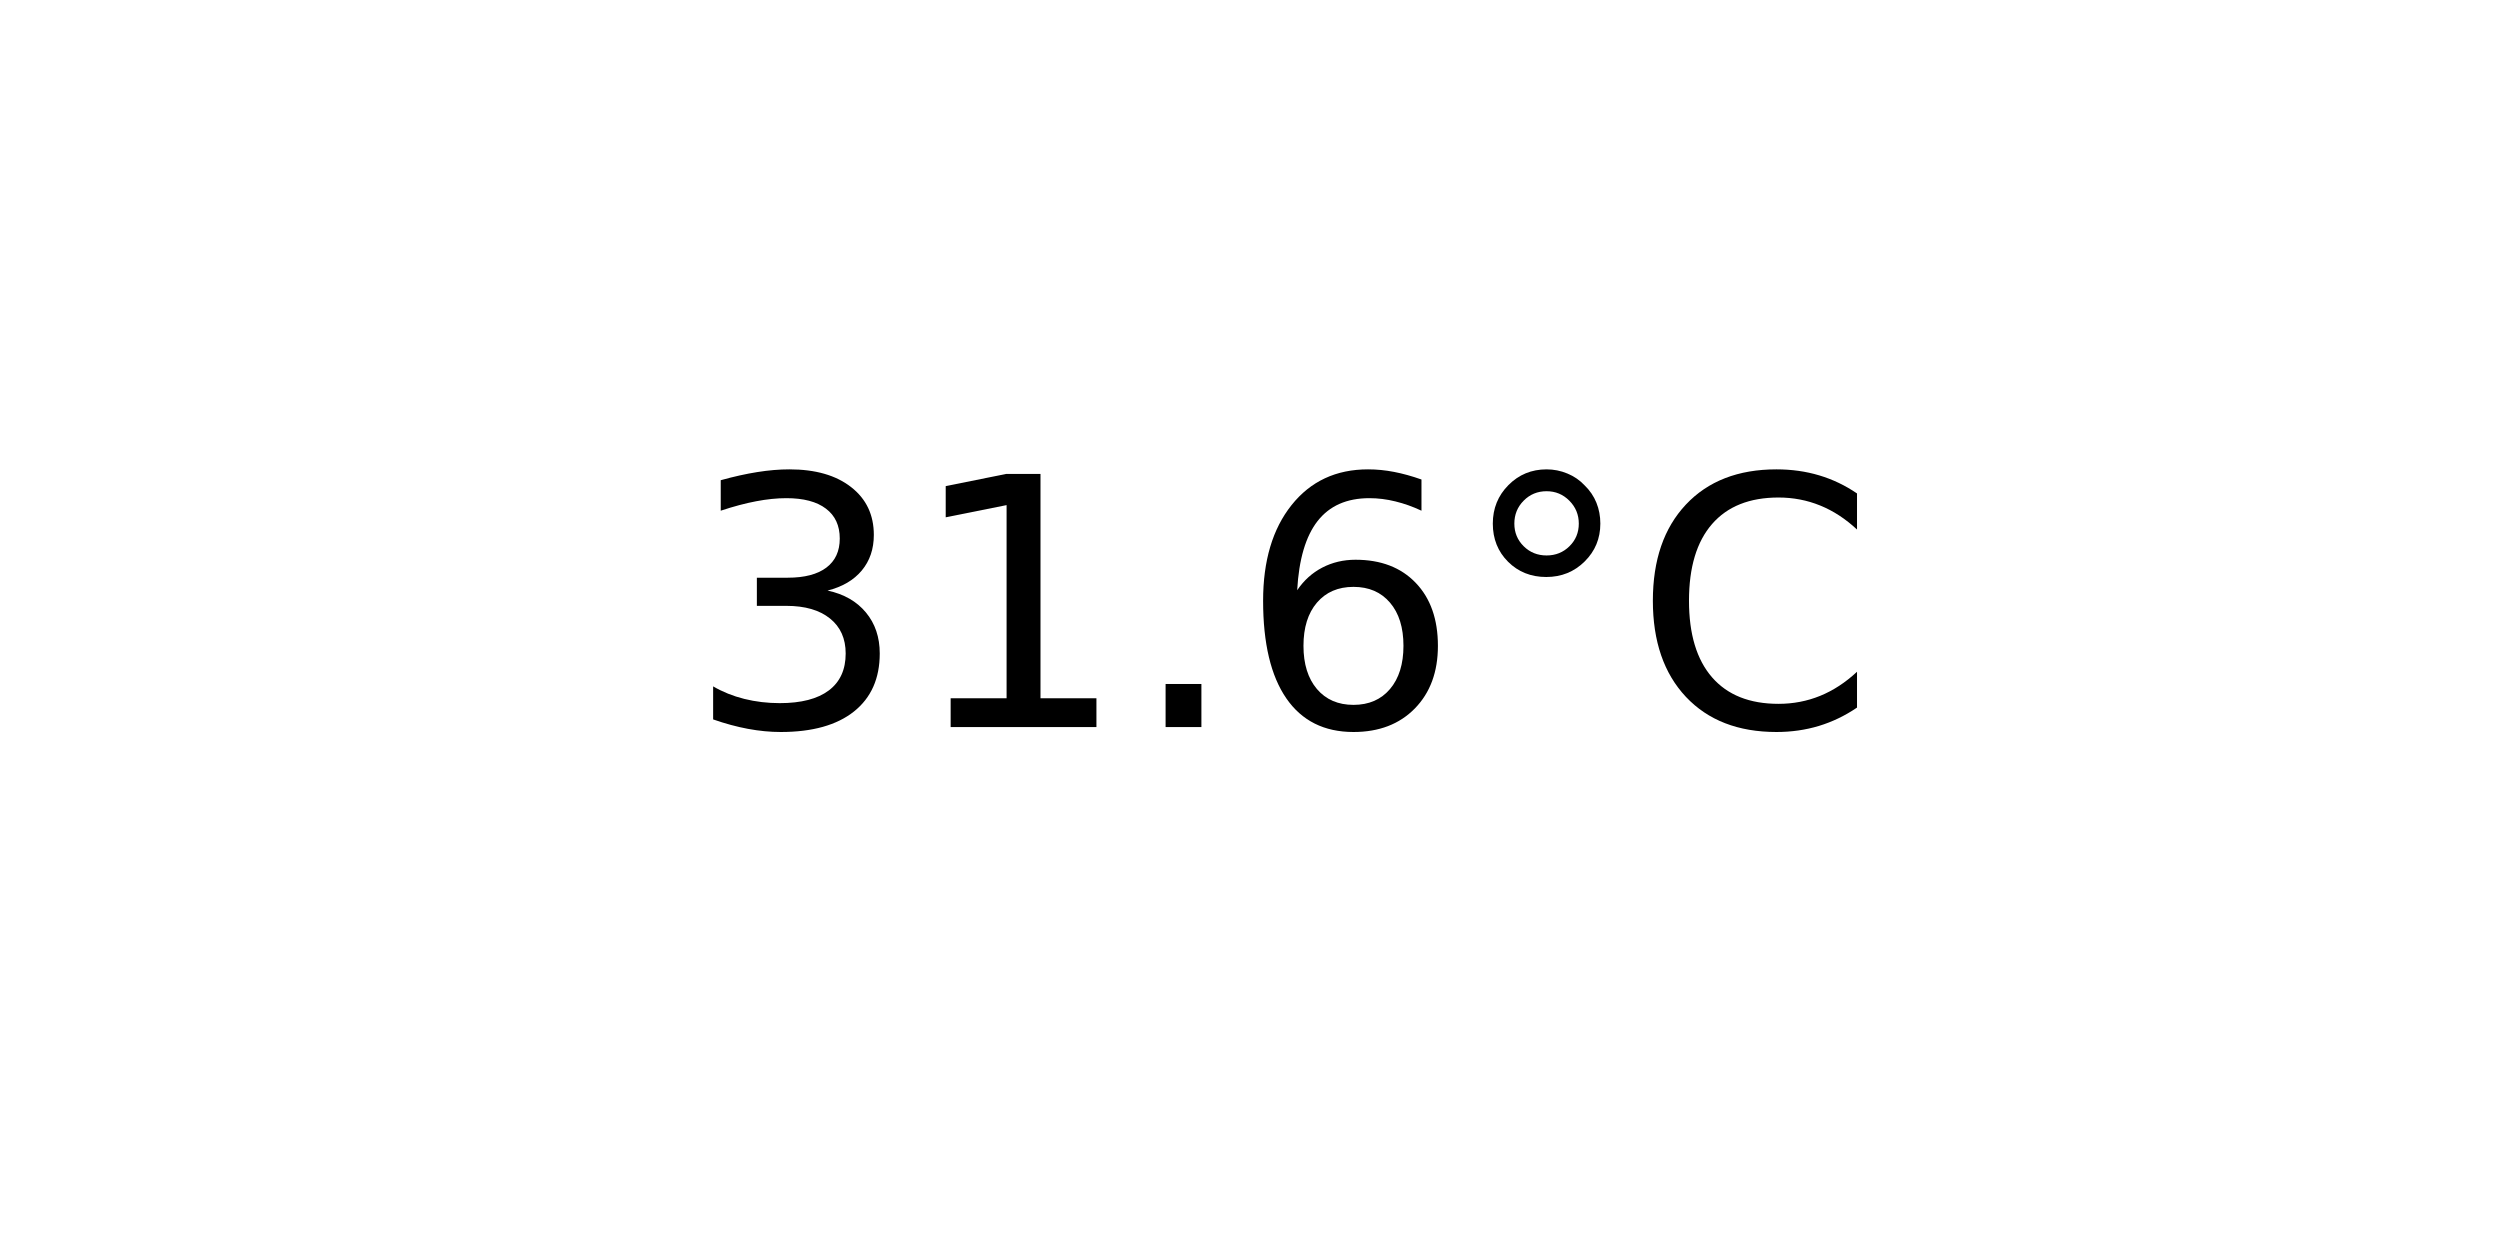
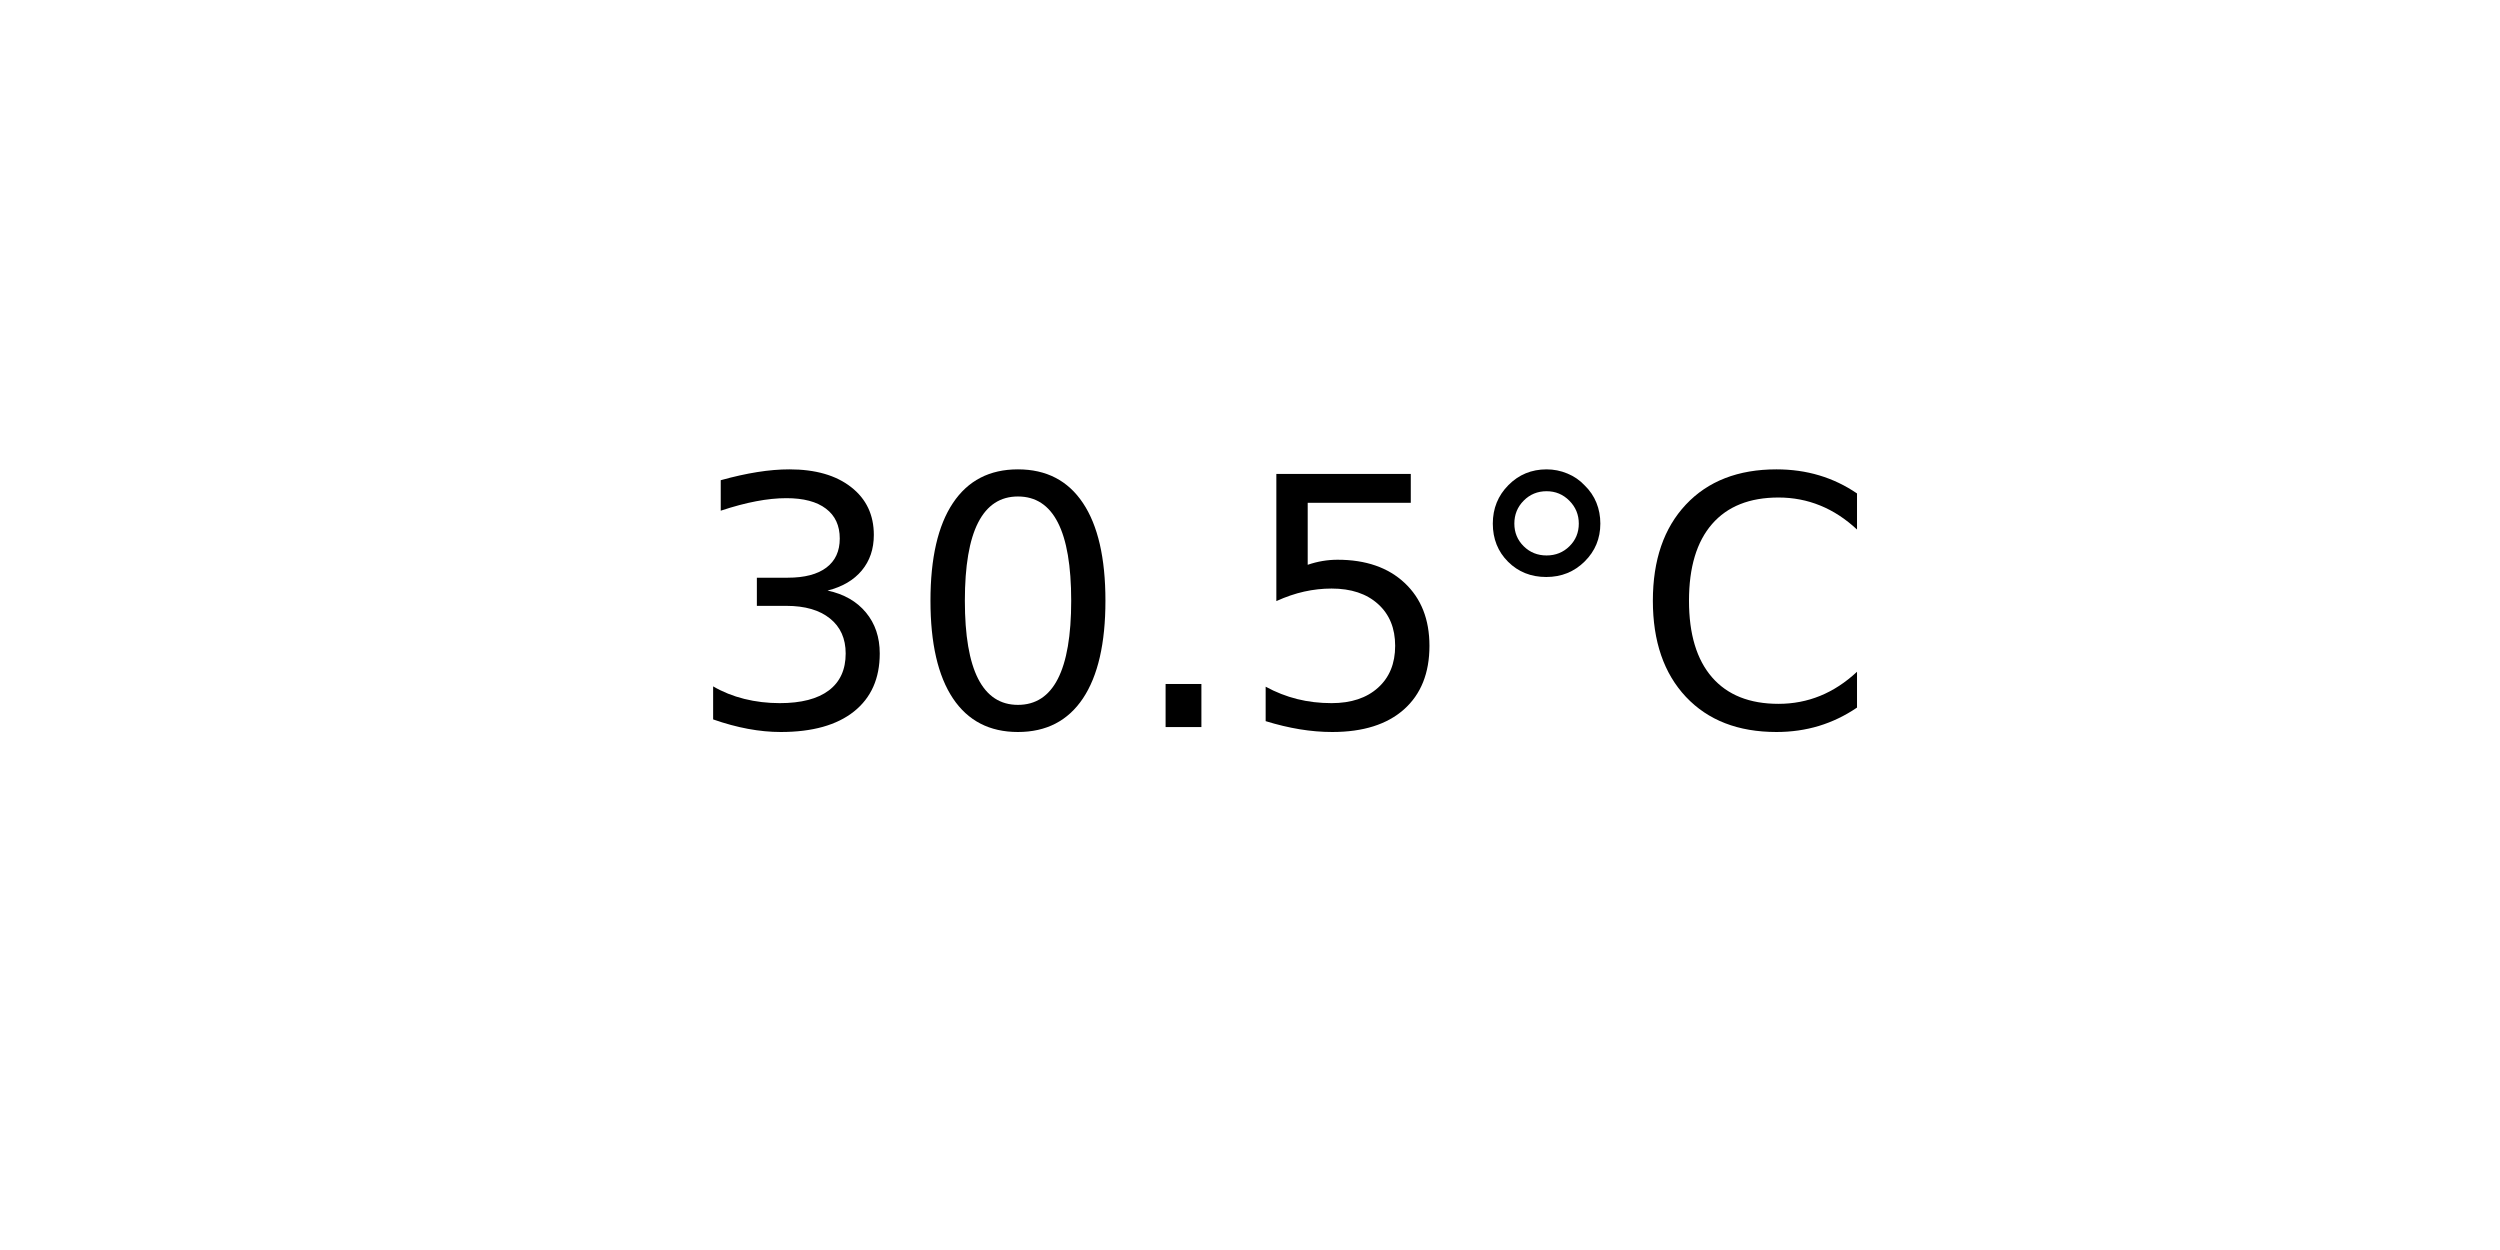
<svg xmlns="http://www.w3.org/2000/svg" xmlns:xlink="http://www.w3.org/1999/xlink" width="72pt" height="36pt" viewBox="0 0 72 36" version="1.1">
  <defs>
    <style type="text/css">*{stroke-linejoin: round; stroke-linecap: butt}</style>
  </defs>
  <g id="figure_1">
    <g id="axes_1">
      <g id="text_1">
        <g transform="translate(19.77578 20.93937) scale(0.1 -0.1)">
          <defs>
            <path id="DejaVuSans-33" d="M 2597 2516  Q 3050 2419 3304 2112  Q 3559 1806 3559 1356  Q 3559 666 3084 287  Q 2609 -91 1734 -91  Q 1441 -91 1130 -33  Q 819 25 488 141  L 488 750  Q 750 597 1062 519  Q 1375 441 1716 441  Q 2309 441 2620 675  Q 2931 909 2931 1356  Q 2931 1769 2642 2001  Q 2353 2234 1838 2234  L 1294 2234  L 1294 2753  L 1863 2753  Q 2328 2753 2575 2939  Q 2822 3125 2822 3475  Q 2822 3834 2567 4026  Q 2313 4219 1838 4219  Q 1578 4219 1281 4162  Q 984 4106 628 3988  L 628 4550  Q 988 4650 1302 4700  Q 1616 4750 1894 4750  Q 2613 4750 3031 4423  Q 3450 4097 3450 3541  Q 3450 3153 3228 2886  Q 3006 2619 2597 2516  z " transform="scale(0.015625)" />
-             <path id="DejaVuSans-31" d="M 794 531  L 1825 531  L 1825 4091  L 703 3866  L 703 4441  L 1819 4666  L 2450 4666  L 2450 531  L 3481 531  L 3481 0  L 794 0  L 794 531  z " transform="scale(0.015625)" />
+             <path id="DejaVuSans-30" d="M 2034 4250  Q 1547 4250 1301 3770  Q 1056 3291 1056 2328  Q 1056 1369 1301 889  Q 1547 409 2034 409  Q 2525 409 2770 889  Q 3016 1369 3016 2328  Q 3016 3291 2770 3770  Q 2525 4250 2034 4250  z M 2034 4750  Q 2819 4750 3233 4129  Q 3647 3509 3647 2328  Q 3647 1150 3233 529  Q 2819 -91 2034 -91  Q 1250 -91 836 529  Q 422 1150 422 2328  Q 422 3509 836 4129  Q 1250 4750 2034 4750  z " transform="scale(0.015625)" />
            <path id="DejaVuSans-2e" d="M 684 794  L 1344 794  L 1344 0  L 684 0  L 684 794  z " transform="scale(0.015625)" />
-             <path id="DejaVuSans-36" d="M 2113 2584  Q 1688 2584 1439 2293  Q 1191 2003 1191 1497  Q 1191 994 1439 701  Q 1688 409 2113 409  Q 2538 409 2786 701  Q 3034 994 3034 1497  Q 3034 2003 2786 2293  Q 2538 2584 2113 2584  z M 3366 4563  L 3366 3988  Q 3128 4100 2886 4159  Q 2644 4219 2406 4219  Q 1781 4219 1451 3797  Q 1122 3375 1075 2522  Q 1259 2794 1537 2939  Q 1816 3084 2150 3084  Q 2853 3084 3261 2657  Q 3669 2231 3669 1497  Q 3669 778 3244 343  Q 2819 -91 2113 -91  Q 1303 -91 875 529  Q 447 1150 447 2328  Q 447 3434 972 4092  Q 1497 4750 2381 4750  Q 2619 4750 2861 4703  Q 3103 4656 3366 4563  z " transform="scale(0.015625)" />
+             <path id="DejaVuSans-35" d="M 691 4666  L 3169 4666  L 3169 4134  L 1269 4134  L 1269 2991  Q 1406 3038 1543 3061  Q 1681 3084 1819 3084  Q 2600 3084 3056 2656  Q 3513 2228 3513 1497  Q 3513 744 3044 326  Q 2575 -91 1722 -91  Q 1428 -91 1123 -41  Q 819 9 494 109  L 494 744  Q 775 591 1075 516  Q 1375 441 1709 441  Q 2250 441 2565 725  Q 2881 1009 2881 1497  Q 2881 1984 2565 2268  Q 2250 2553 1709 2553  Q 1456 2553 1204 2497  Q 953 2441 691 2322  L 691 4666  z " transform="scale(0.015625)" />
            <path id="DejaVuSans-b0" d="M 1600 4347  Q 1350 4347 1178 4173  Q 1006 4000 1006 3750  Q 1006 3503 1178 3333  Q 1350 3163 1600 3163  Q 1850 3163 2022 3333  Q 2194 3503 2194 3750  Q 2194 3997 2020 4172  Q 1847 4347 1600 4347  z M 1600 4750  Q 1800 4750 1984 4673  Q 2169 4597 2303 4453  Q 2447 4313 2519 4134  Q 2591 3956 2591 3750  Q 2591 3338 2302 3052  Q 2013 2766 1594 2766  Q 1172 2766 890 3047  Q 609 3328 609 3750  Q 609 4169 896 4459  Q 1184 4750 1600 4750  z " transform="scale(0.015625)" />
            <path id="DejaVuSans-43" d="M 4122 4306  L 4122 3641  Q 3803 3938 3442 4084  Q 3081 4231 2675 4231  Q 1875 4231 1450 3742  Q 1025 3253 1025 2328  Q 1025 1406 1450 917  Q 1875 428 2675 428  Q 3081 428 3442 575  Q 3803 722 4122 1019  L 4122 359  Q 3791 134 3420 21  Q 3050 -91 2638 -91  Q 1578 -91 968 557  Q 359 1206 359 2328  Q 359 3453 968 4101  Q 1578 4750 2638 4750  Q 3056 4750 3426 4639  Q 3797 4528 4122 4306  z " transform="scale(0.015625)" />
          </defs>
          <use xlink:href="#DejaVuSans-33" />
-           <use xlink:href="#DejaVuSans-31" x="63.623" />
+           <use xlink:href="#DejaVuSans-30" x="63.623" />
          <use xlink:href="#DejaVuSans-2e" x="127.246" />
-           <use xlink:href="#DejaVuSans-36" x="159.033" />
+           <use xlink:href="#DejaVuSans-35" x="159.033" />
          <use xlink:href="#DejaVuSans-b0" x="222.656" />
          <use xlink:href="#DejaVuSans-43" x="272.656" />
        </g>
      </g>
    </g>
  </g>
</svg>
